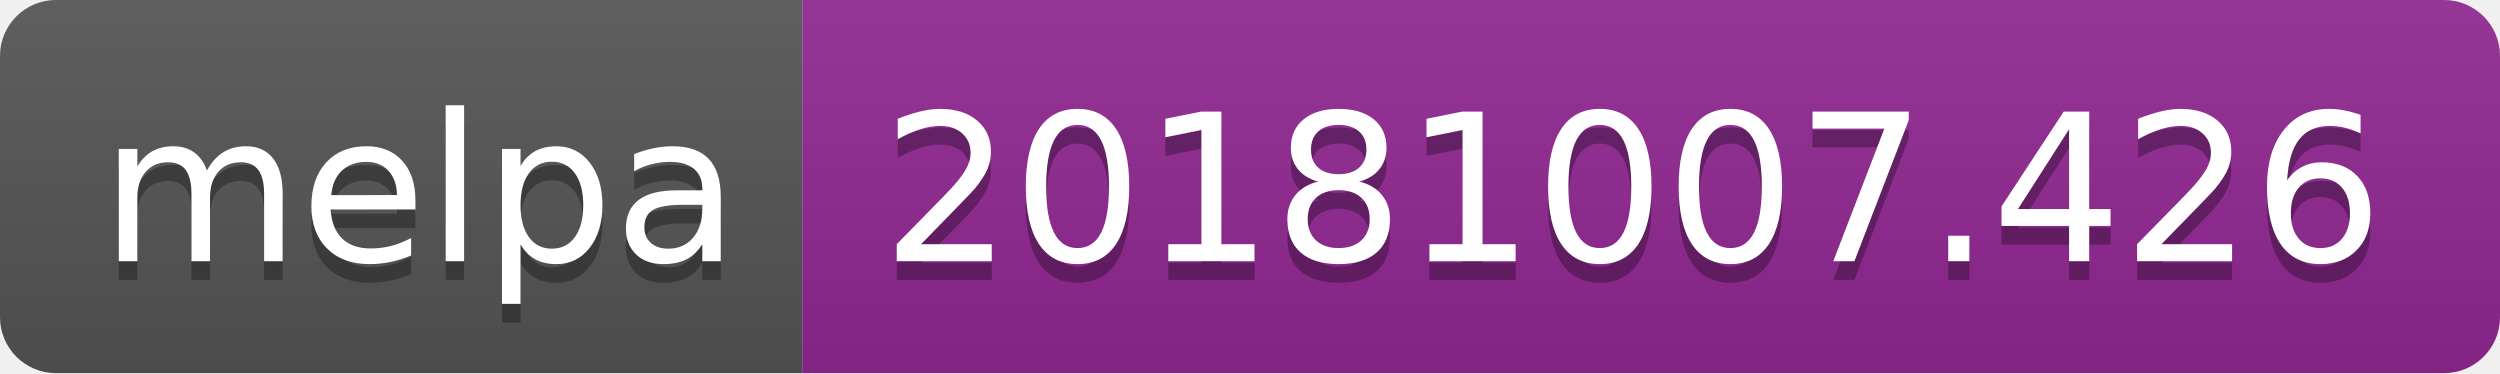
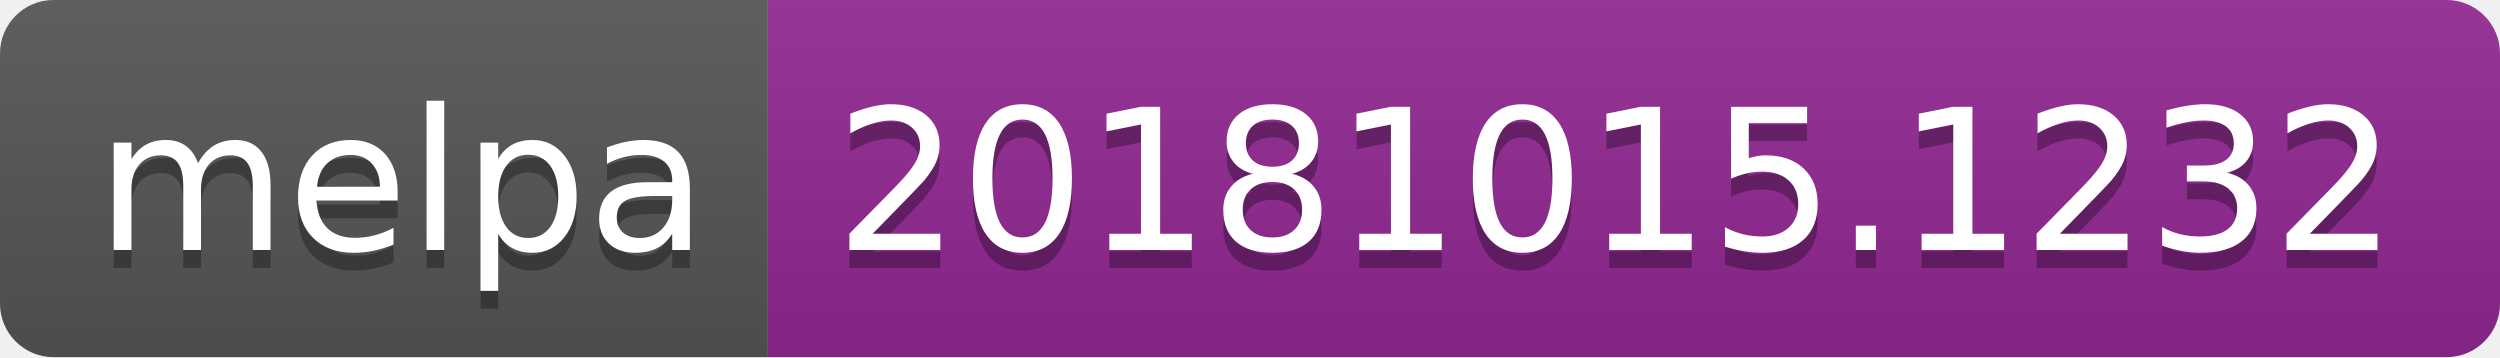
- <svg xmlns="http://www.w3.org/2000/svg" width="134" height="20">
+ <svg xmlns="http://www.w3.org/2000/svg" width="140" height="20">
  <linearGradient id="b" x2="0" y2="100%">
    <stop offset="0" stop-color="#bbb" stop-opacity=".1" />
    <stop offset="1" stop-opacity=".1" />
  </linearGradient>
  <clipPath id="a">
-     <rect width="134" height="20" rx="3" fill="#fff" />
+     <rect width="140" height="20" rx="3" fill="#fff" />
  </clipPath>
  <g clip-path="url(#a)">
    <path fill="#555" d="M0 0h43v20H0z" />
-     <path fill="#922793" d="M43 0h91v20H43z" />
-     <path fill="url(#b)" d="M0 0h134v20H0z" />
+     <path fill="#922793" d="M43 0h97v20H43z" />
+     <path fill="url(#b)" d="M0 0h140v20H0z" />
  </g>
  <g fill="#fff" text-anchor="middle" font-family="DejaVu Sans,Verdana,Geneva,sans-serif" font-size="110">
    <text x="225" y="150" fill="#010101" fill-opacity=".3" transform="scale(.1)" textLength="330">melpa</text>
    <text x="225" y="140" transform="scale(.1)" textLength="330">melpa</text>
-     <text x="875" y="150" fill="#010101" fill-opacity=".3" transform="scale(.1)" textLength="810">20181007.426</text>
-     <text x="875" y="140" transform="scale(.1)" textLength="810">20181007.426</text>
+     <text x="905" y="150" fill="#010101" fill-opacity=".3" transform="scale(.1)" textLength="870">20181015.1232</text>
+     <text x="905" y="140" transform="scale(.1)" textLength="870">20181015.1232</text>
  </g>
</svg>
